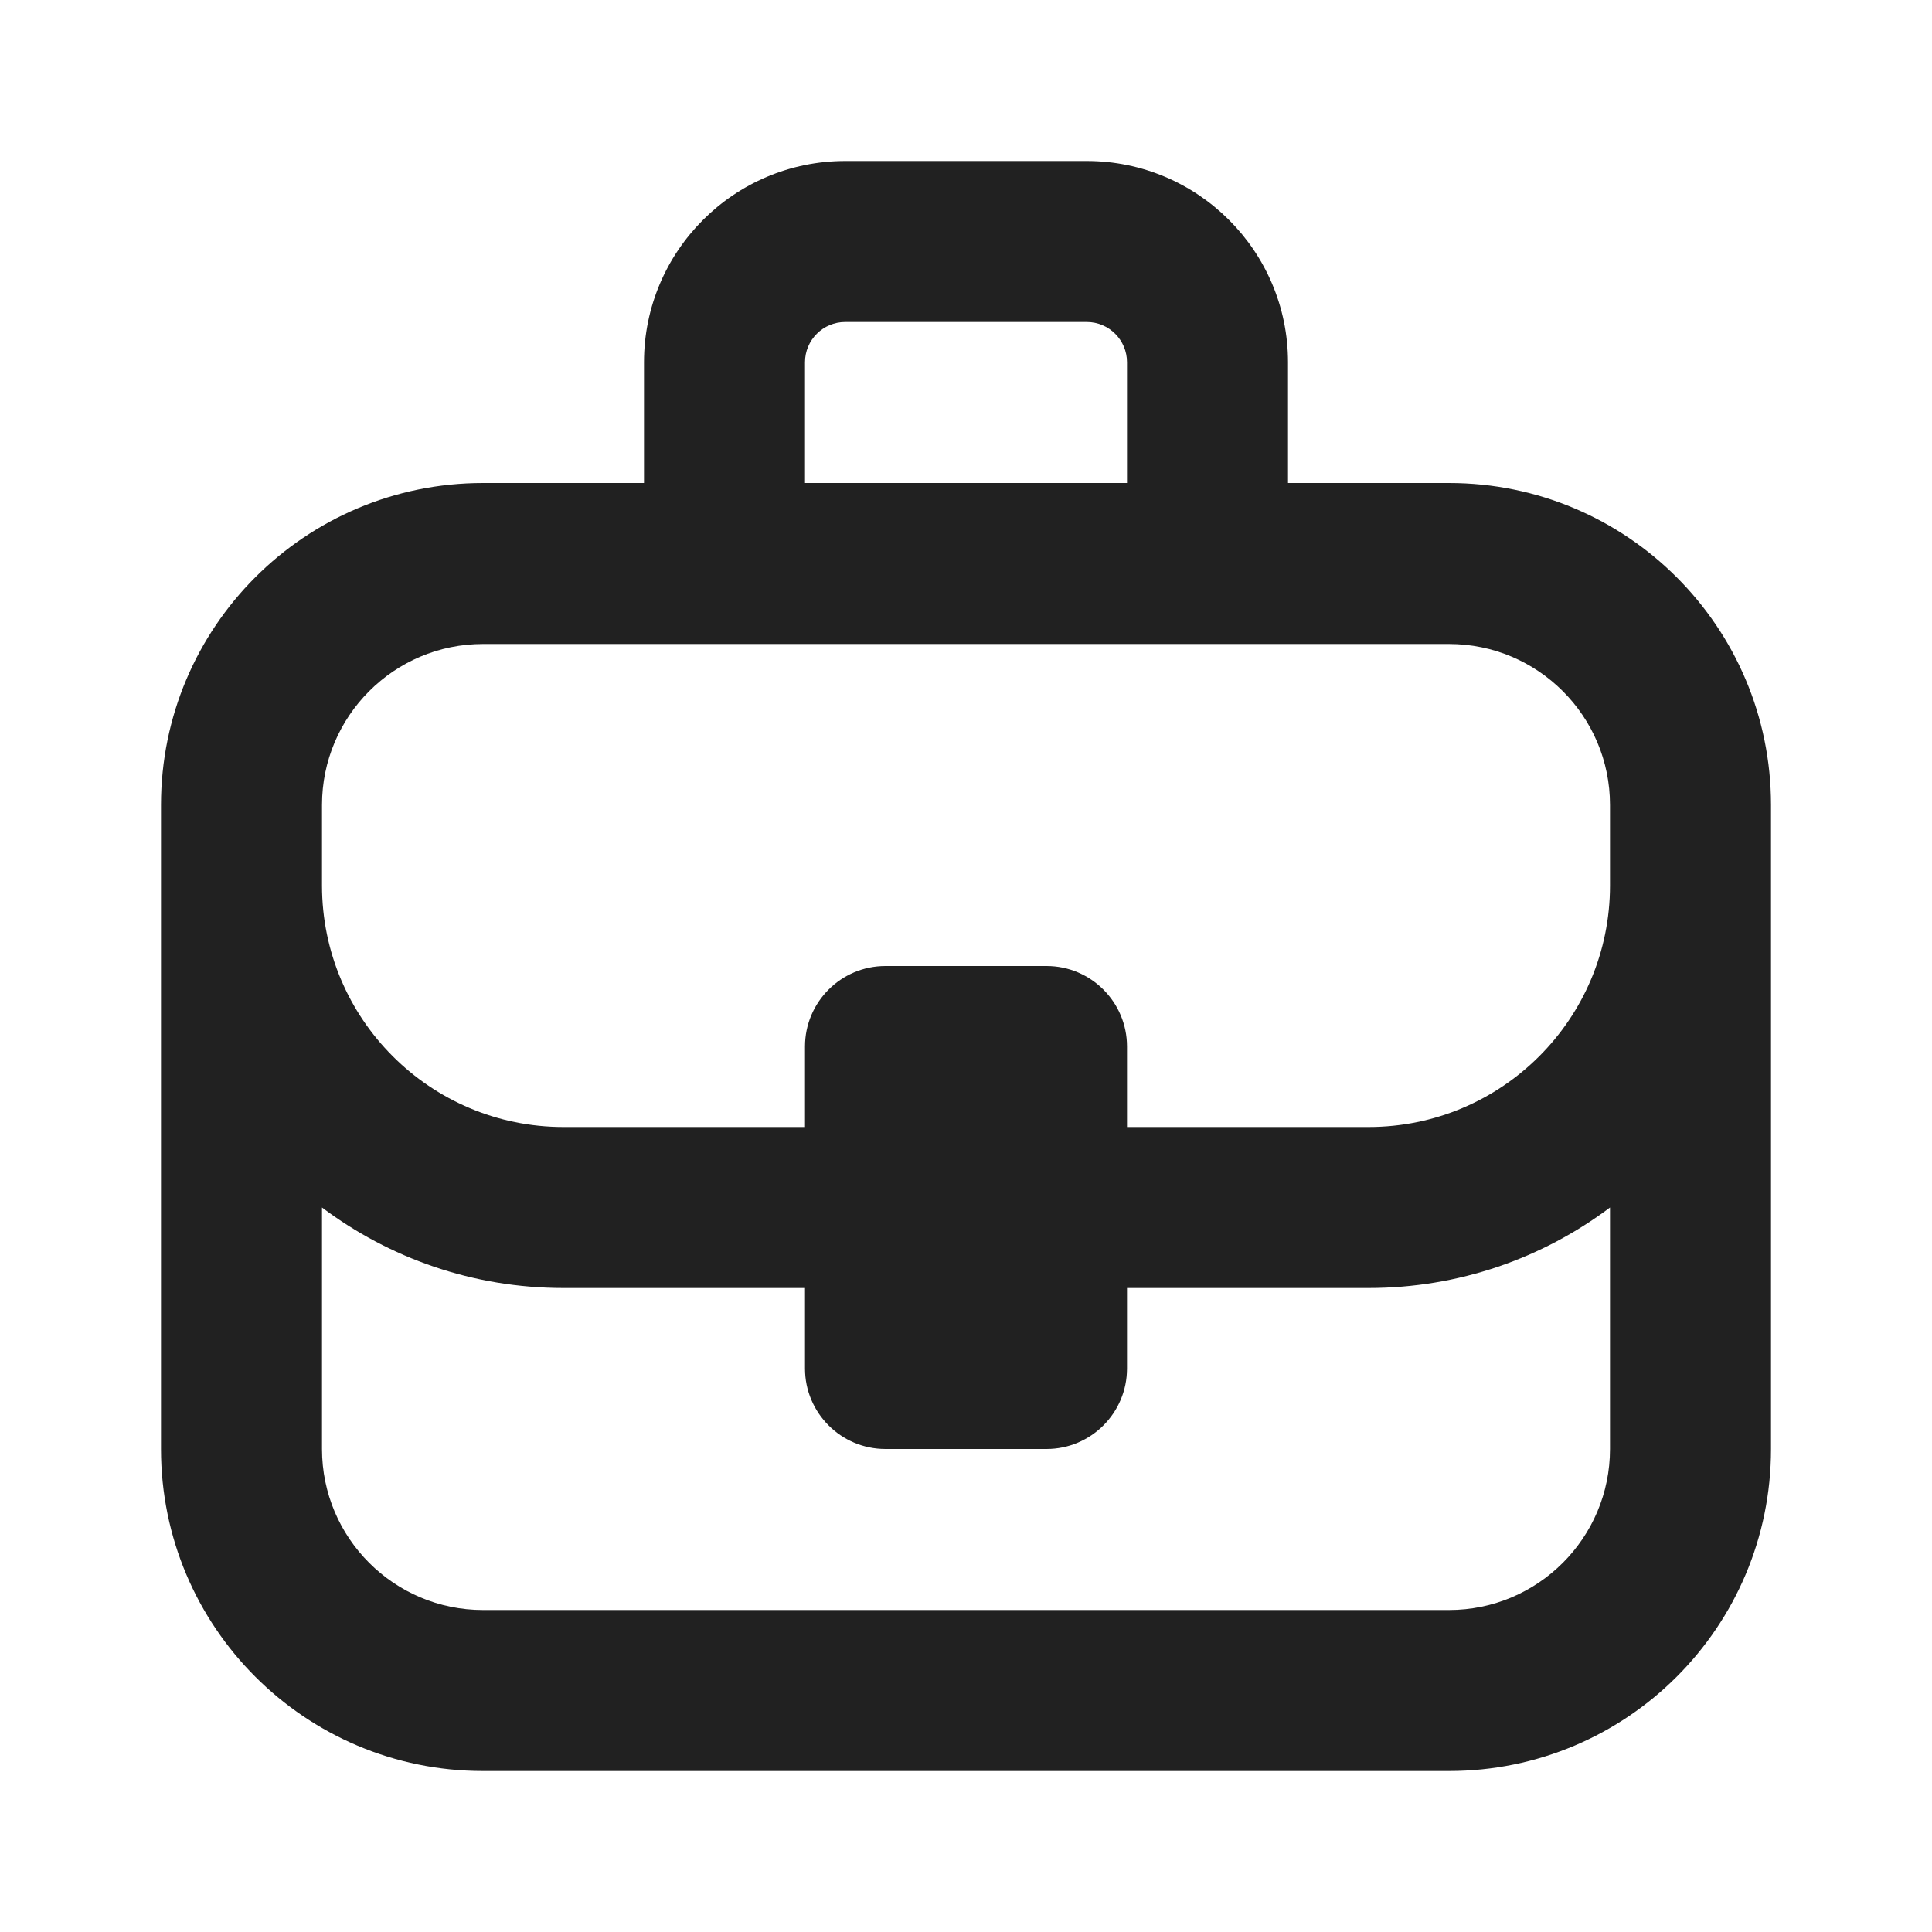
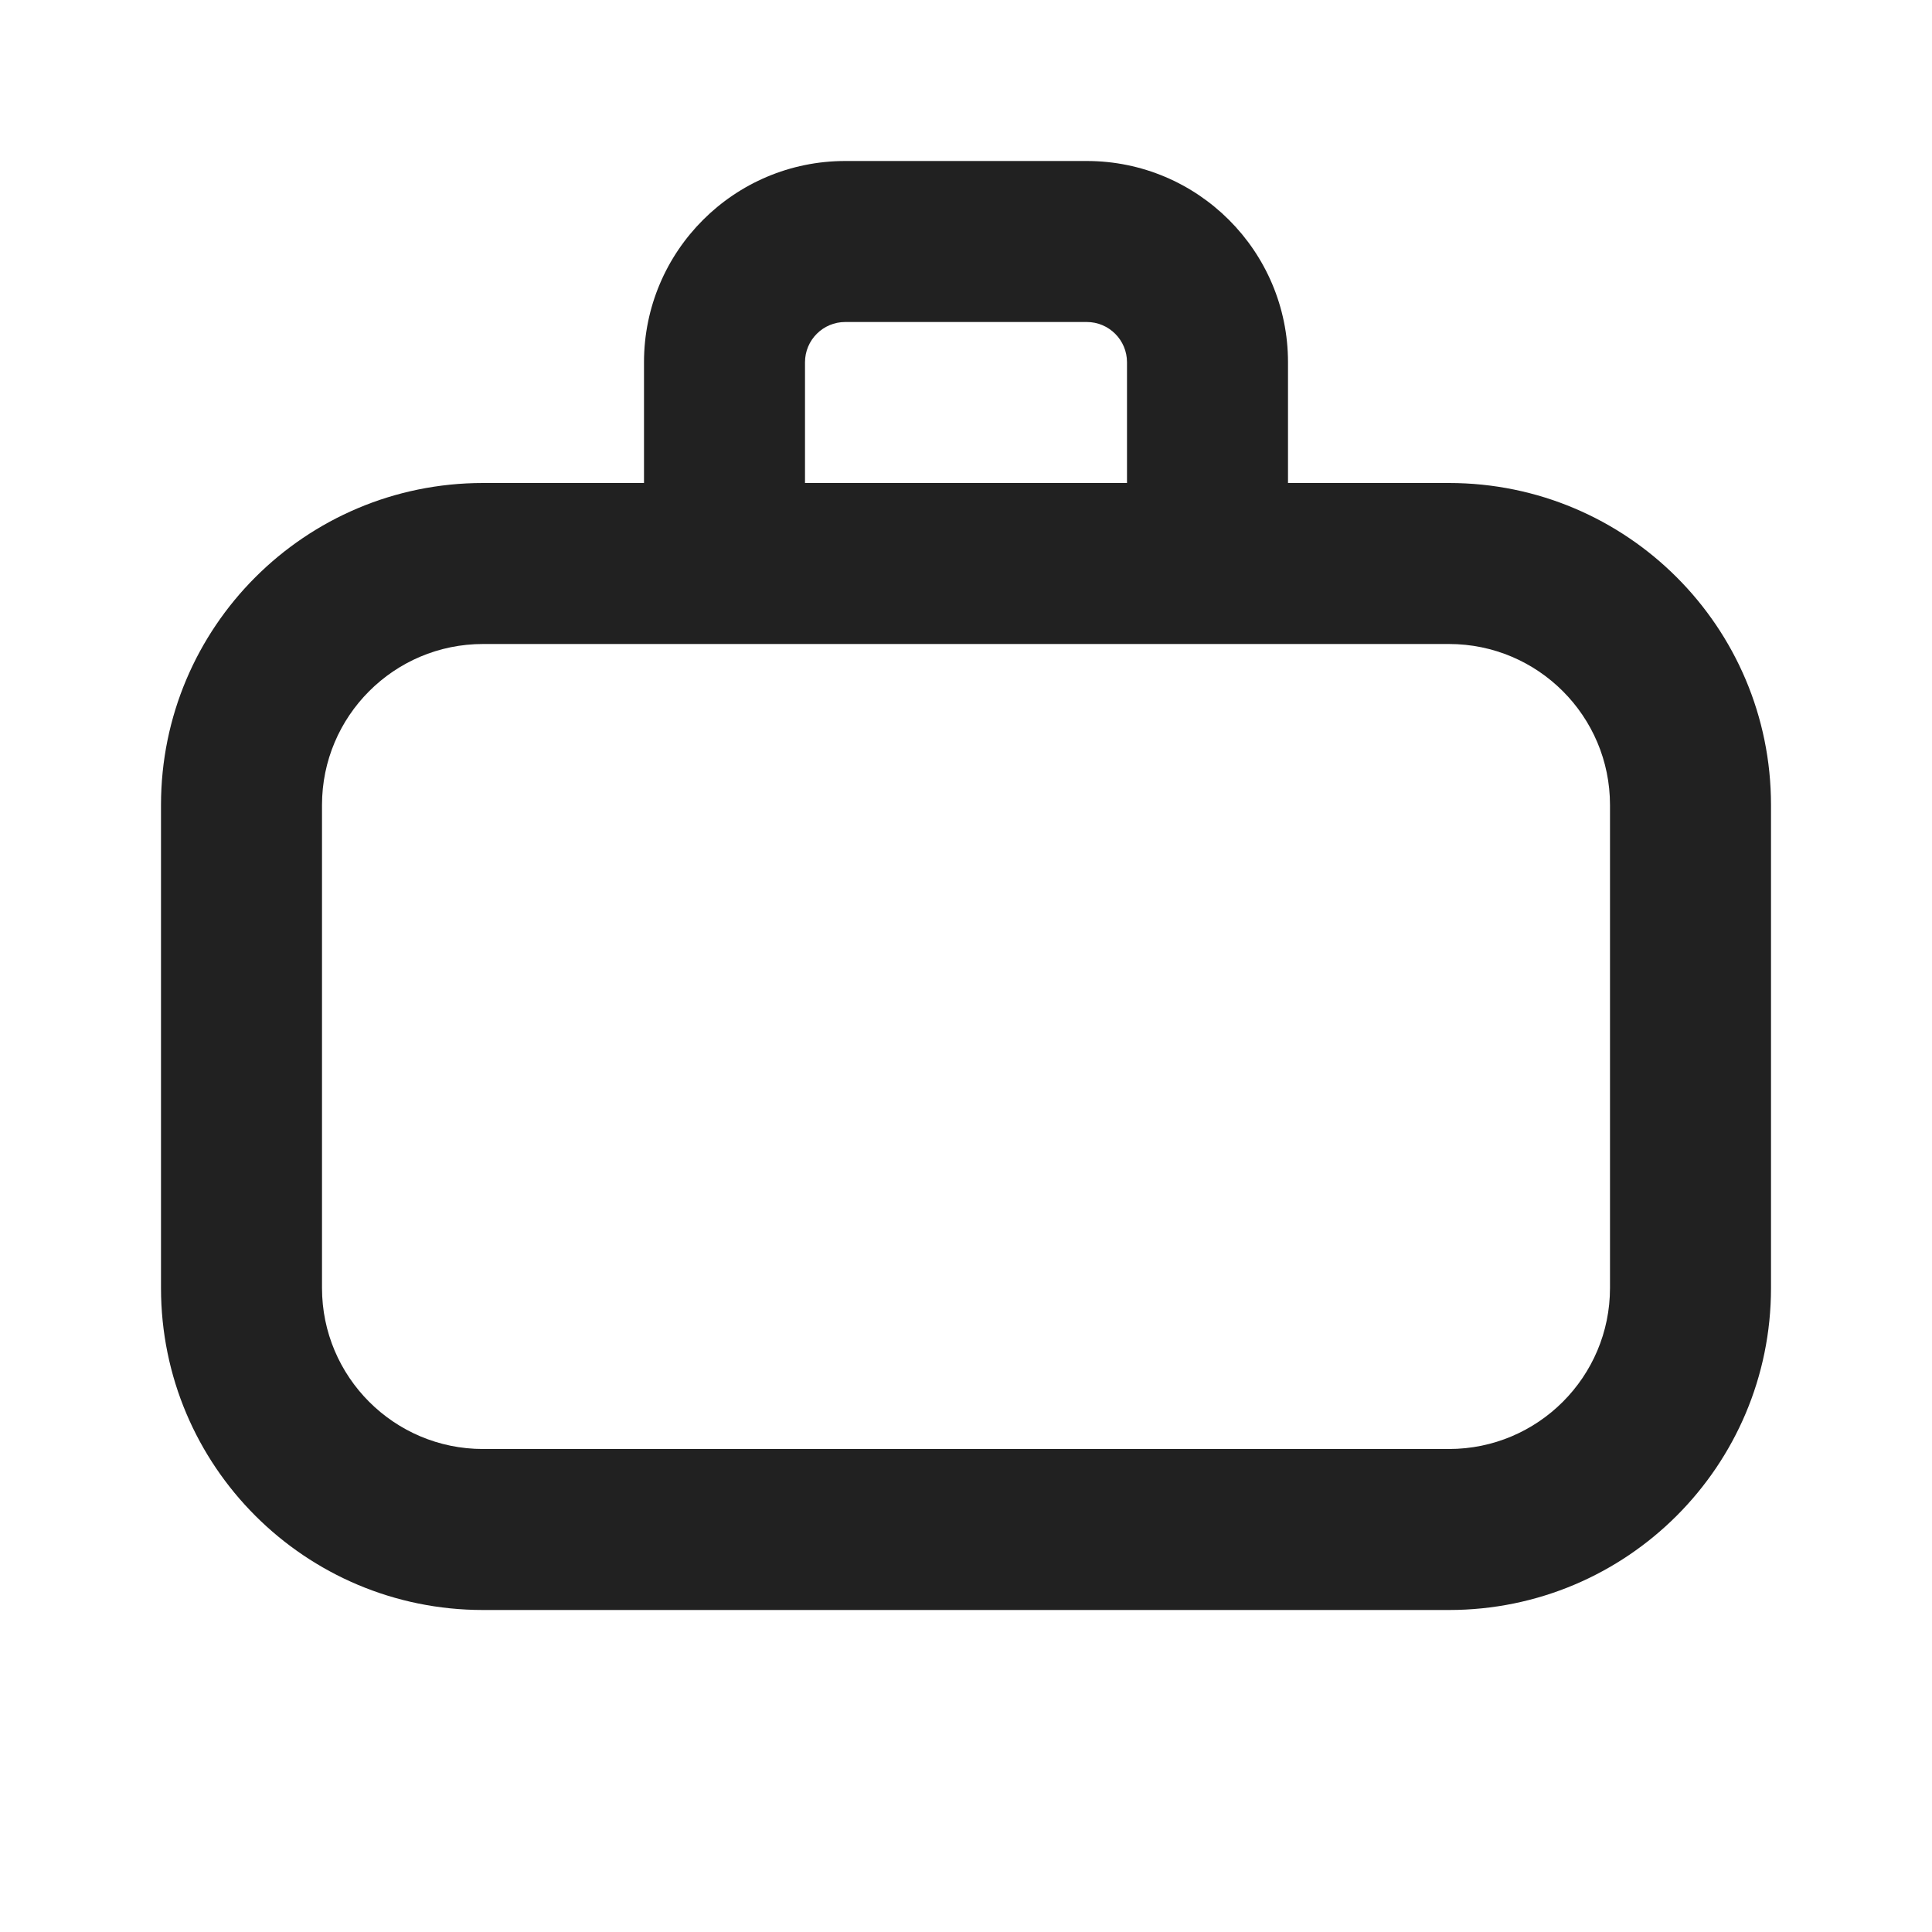
<svg xmlns="http://www.w3.org/2000/svg" width="12" height="12" viewBox="0 0 12 12" fill="none">
-   <path d="M4 3V2.25C4 1.56 4.56 1 5.25 1H6.75C7.44 1 8 1.56 8 2.25V3H9C10.105 3 11 3.895 11 5V9C11 10.105 10.105 11 9 11H3C1.895 11 1 10.105 1 9V5C1 3.895 1.895 3 3 3H4ZM5 2.25V3H7V2.25C7 2.112 6.888 2 6.75 2H5.25C5.112 2 5 2.112 5 2.25ZM3 4C2.448 4 2 4.448 2 5V5.5C2 6.328 2.672 7 3.5 7H5V6.5C5 6.224 5.224 6 5.5 6H6.5C6.776 6 7 6.224 7 6.5V7H8.5C9.328 7 10 6.328 10 5.5V5C10 4.448 9.552 4 9 4H3ZM8.5 8H7V8.5C7 8.776 6.776 9 6.5 9H5.5C5.224 9 5 8.776 5 8.5V8H3.5C2.937 8 2.418 7.814 2 7.5V9C2 9.552 2.448 10 3 10H9C9.552 10 10 9.552 10 9V7.5C9.582 7.814 9.063 8 8.5 8Z" fill="#212121" />
+   <path d="M6.75 1C7.44 1 8 1.56 8 2.25V3H9C10.105 3 11 3.895 11 5V8C11 9.105 10.105 10 9 10H3C1.895 10 1 9.105 1 8L1 5C1 3.895 1.895 3 3 3H4V2.25C4 1.56 4.56 1 5.25 1H6.75ZM3 4C2.448 4 2 4.448 2 5V8C2 8.552 2.448 9 3 9H9C9.552 9 10 8.552 10 8V5C10 4.448 9.552 4 9 4H3ZM5.25 2C5.112 2 5 2.112 5 2.25V3H7V2.25C7 2.112 6.888 2 6.75 2H5.25Z" fill="#212121" />
</svg>
